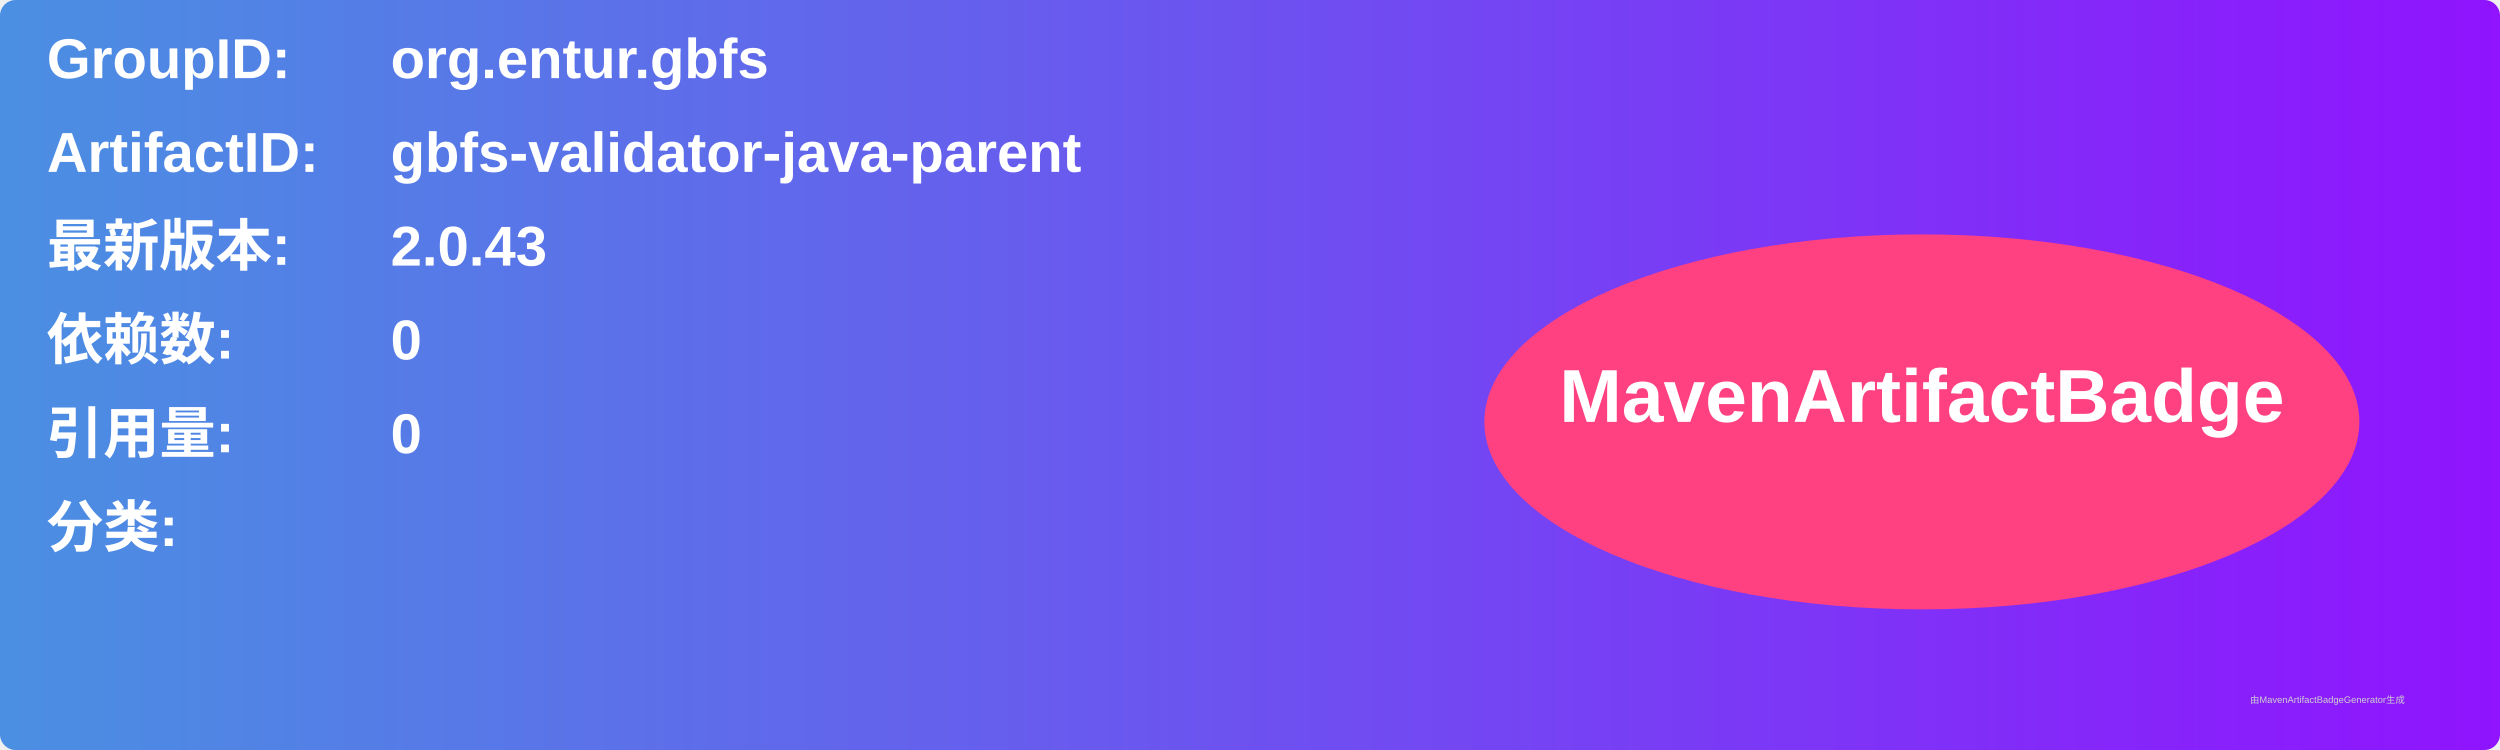
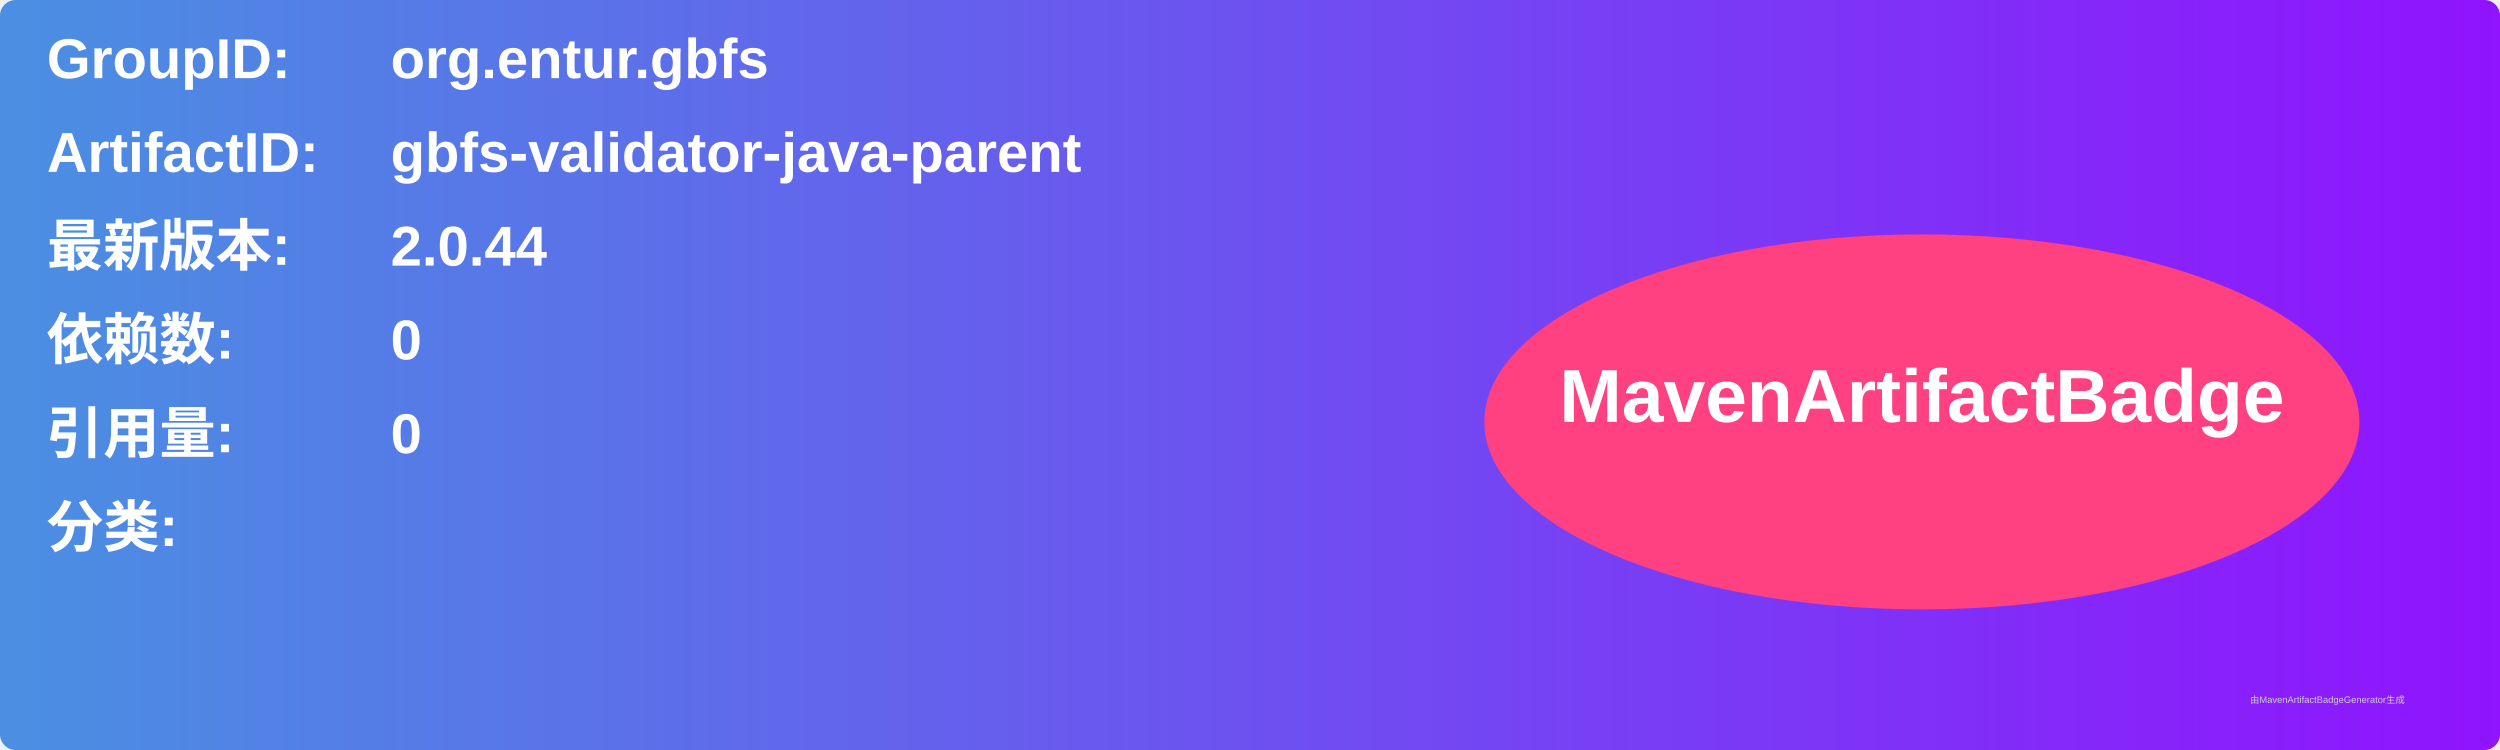
<svg xmlns="http://www.w3.org/2000/svg" width="800" height="240" viewBox="0 0 800 240">
  <linearGradient id="grad" x1="0%" y1="0%" x2="100%" y2="0%">
    <stop offset="0%" stop-color="#4a90e2" />
    <stop offset="100%" stop-color="#9013fe" />
  </linearGradient>
  <rect width="100%" height="100%" rx="5" ry="5" fill="url(#grad)" />
  <g transform="translate(15, 15)">
    <text x="0" y="10" font-family="Arial" font-size="18" fill="white" font-weight="bold" width="260">GroupID:</text>
    <text x="110" y="10" font-family="Arial" font-size="18" fill="white" font-weight="bold" width="460">org.entur.gbfs</text>
    <text x="0" y="40" font-family="Arial" font-size="18" fill="white" font-weight="bold" width="260">ArtifactID:</text>
    <text x="110" y="40" font-family="Arial" font-size="18" fill="white" font-weight="bold" width="460">gbfs-validator-java-parent</text>
    <text x="0" y="70" font-family="Arial" font-size="18" fill="white" font-weight="bold">最新版本:</text>
    <text x="110" y="70" font-family="Arial" font-size="18" fill="white" font-weight="bold">
-       <tspan font-weight="bold">2.0.43</tspan>
+       <tspan font-weight="bold">2.0.44</tspan>
    </text>
    <text x="0" y="100" font-family="Arial" font-size="18" fill="white" font-weight="bold">依赖数: </text>
    <text x="110" y="100" font-family="Arial" font-size="18" fill="white">
      <tspan font-weight="bold">0</tspan>
    </text>
    <text x="0" y="130" font-family="Arial" font-size="18" fill="white" font-weight="bold">引用量: </text>
    <text x="110" y="130" font-family="Arial" font-size="18" fill="white">
      <tspan font-weight="bold">0</tspan>
    </text>
    <text x="0" y="160" font-family="Arial" font-size="18" fill="white" font-weight="bold">分类:</text>
    <text x="10" y="190" font-family="Arial" font-size="10" fill="white">
      <tspan font-weight="bold" />
    </text>
    <ellipse cx="600" cy="120" rx="140" ry="60" fill="#ff4081" />
    <text x="600" y="120" text-anchor="middle" font-family="Arial" font-size="24" fill="white" font-weight="bold">MavenArtifactBadge</text>
  </g>
  <text x="720" y="225" font-family="Arial" font-size="3" fill="#d0d0d0">由MavenArtifactBadgeGenerator生成</text>
</svg>
